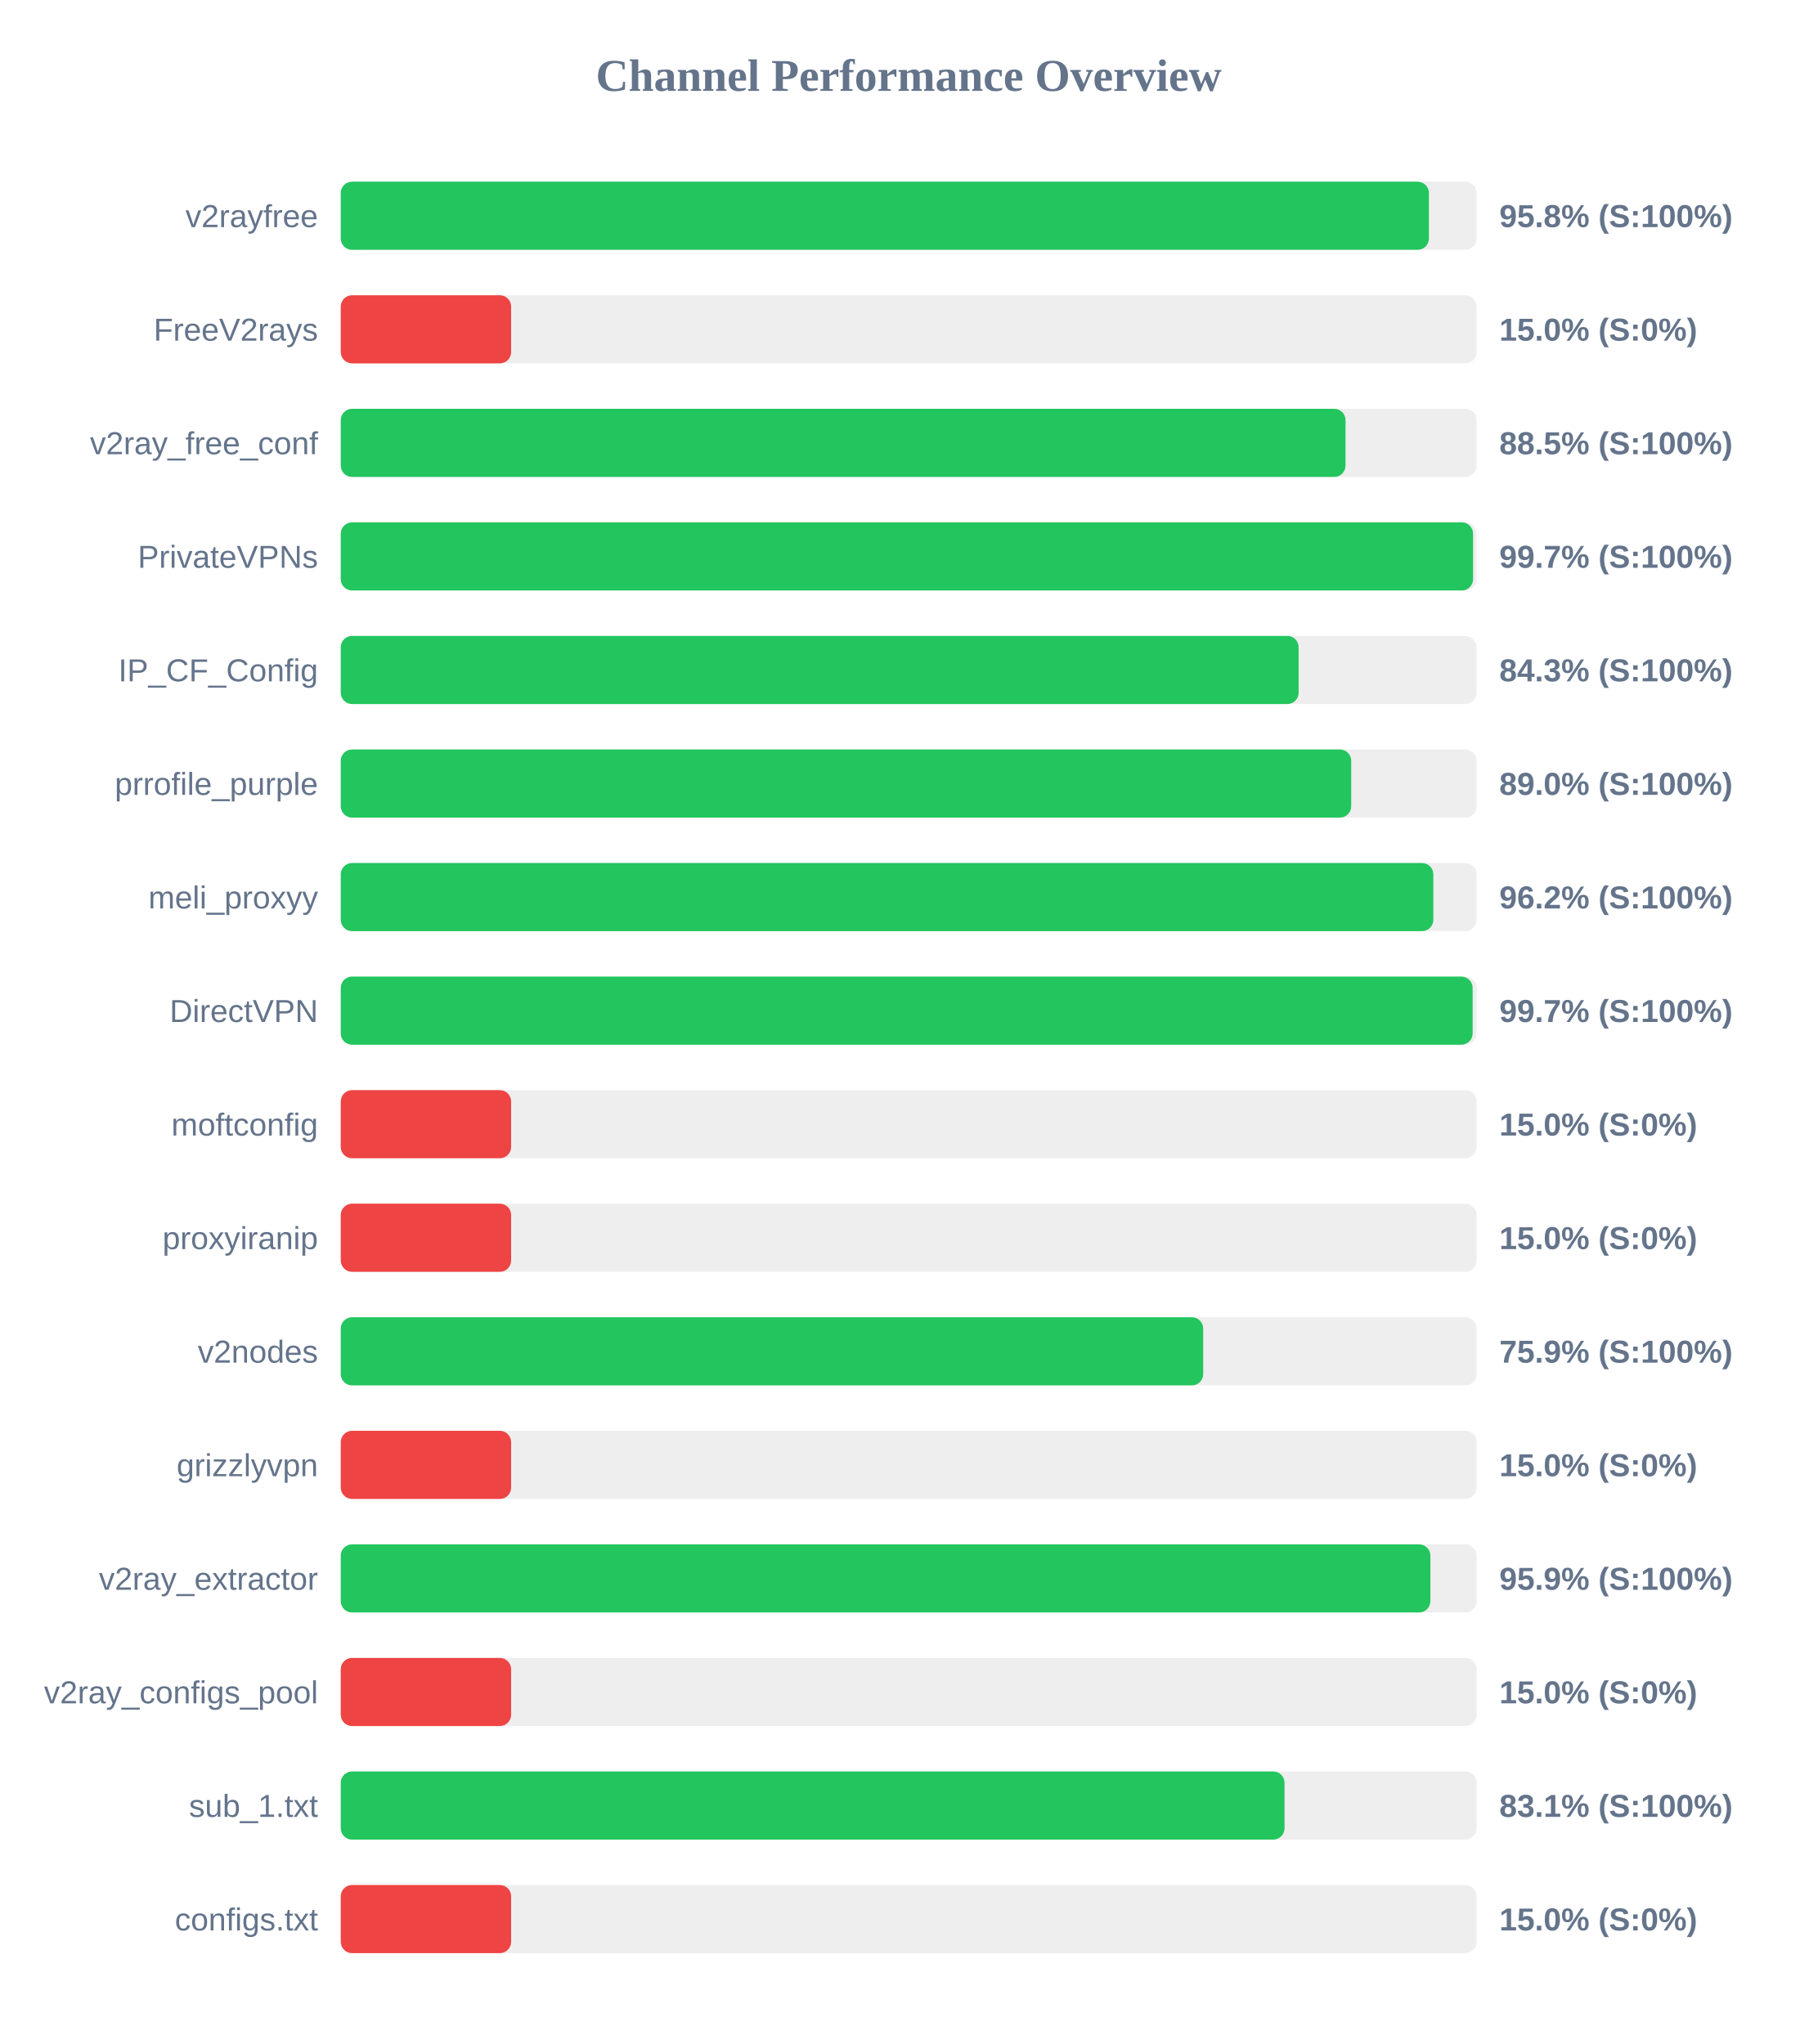
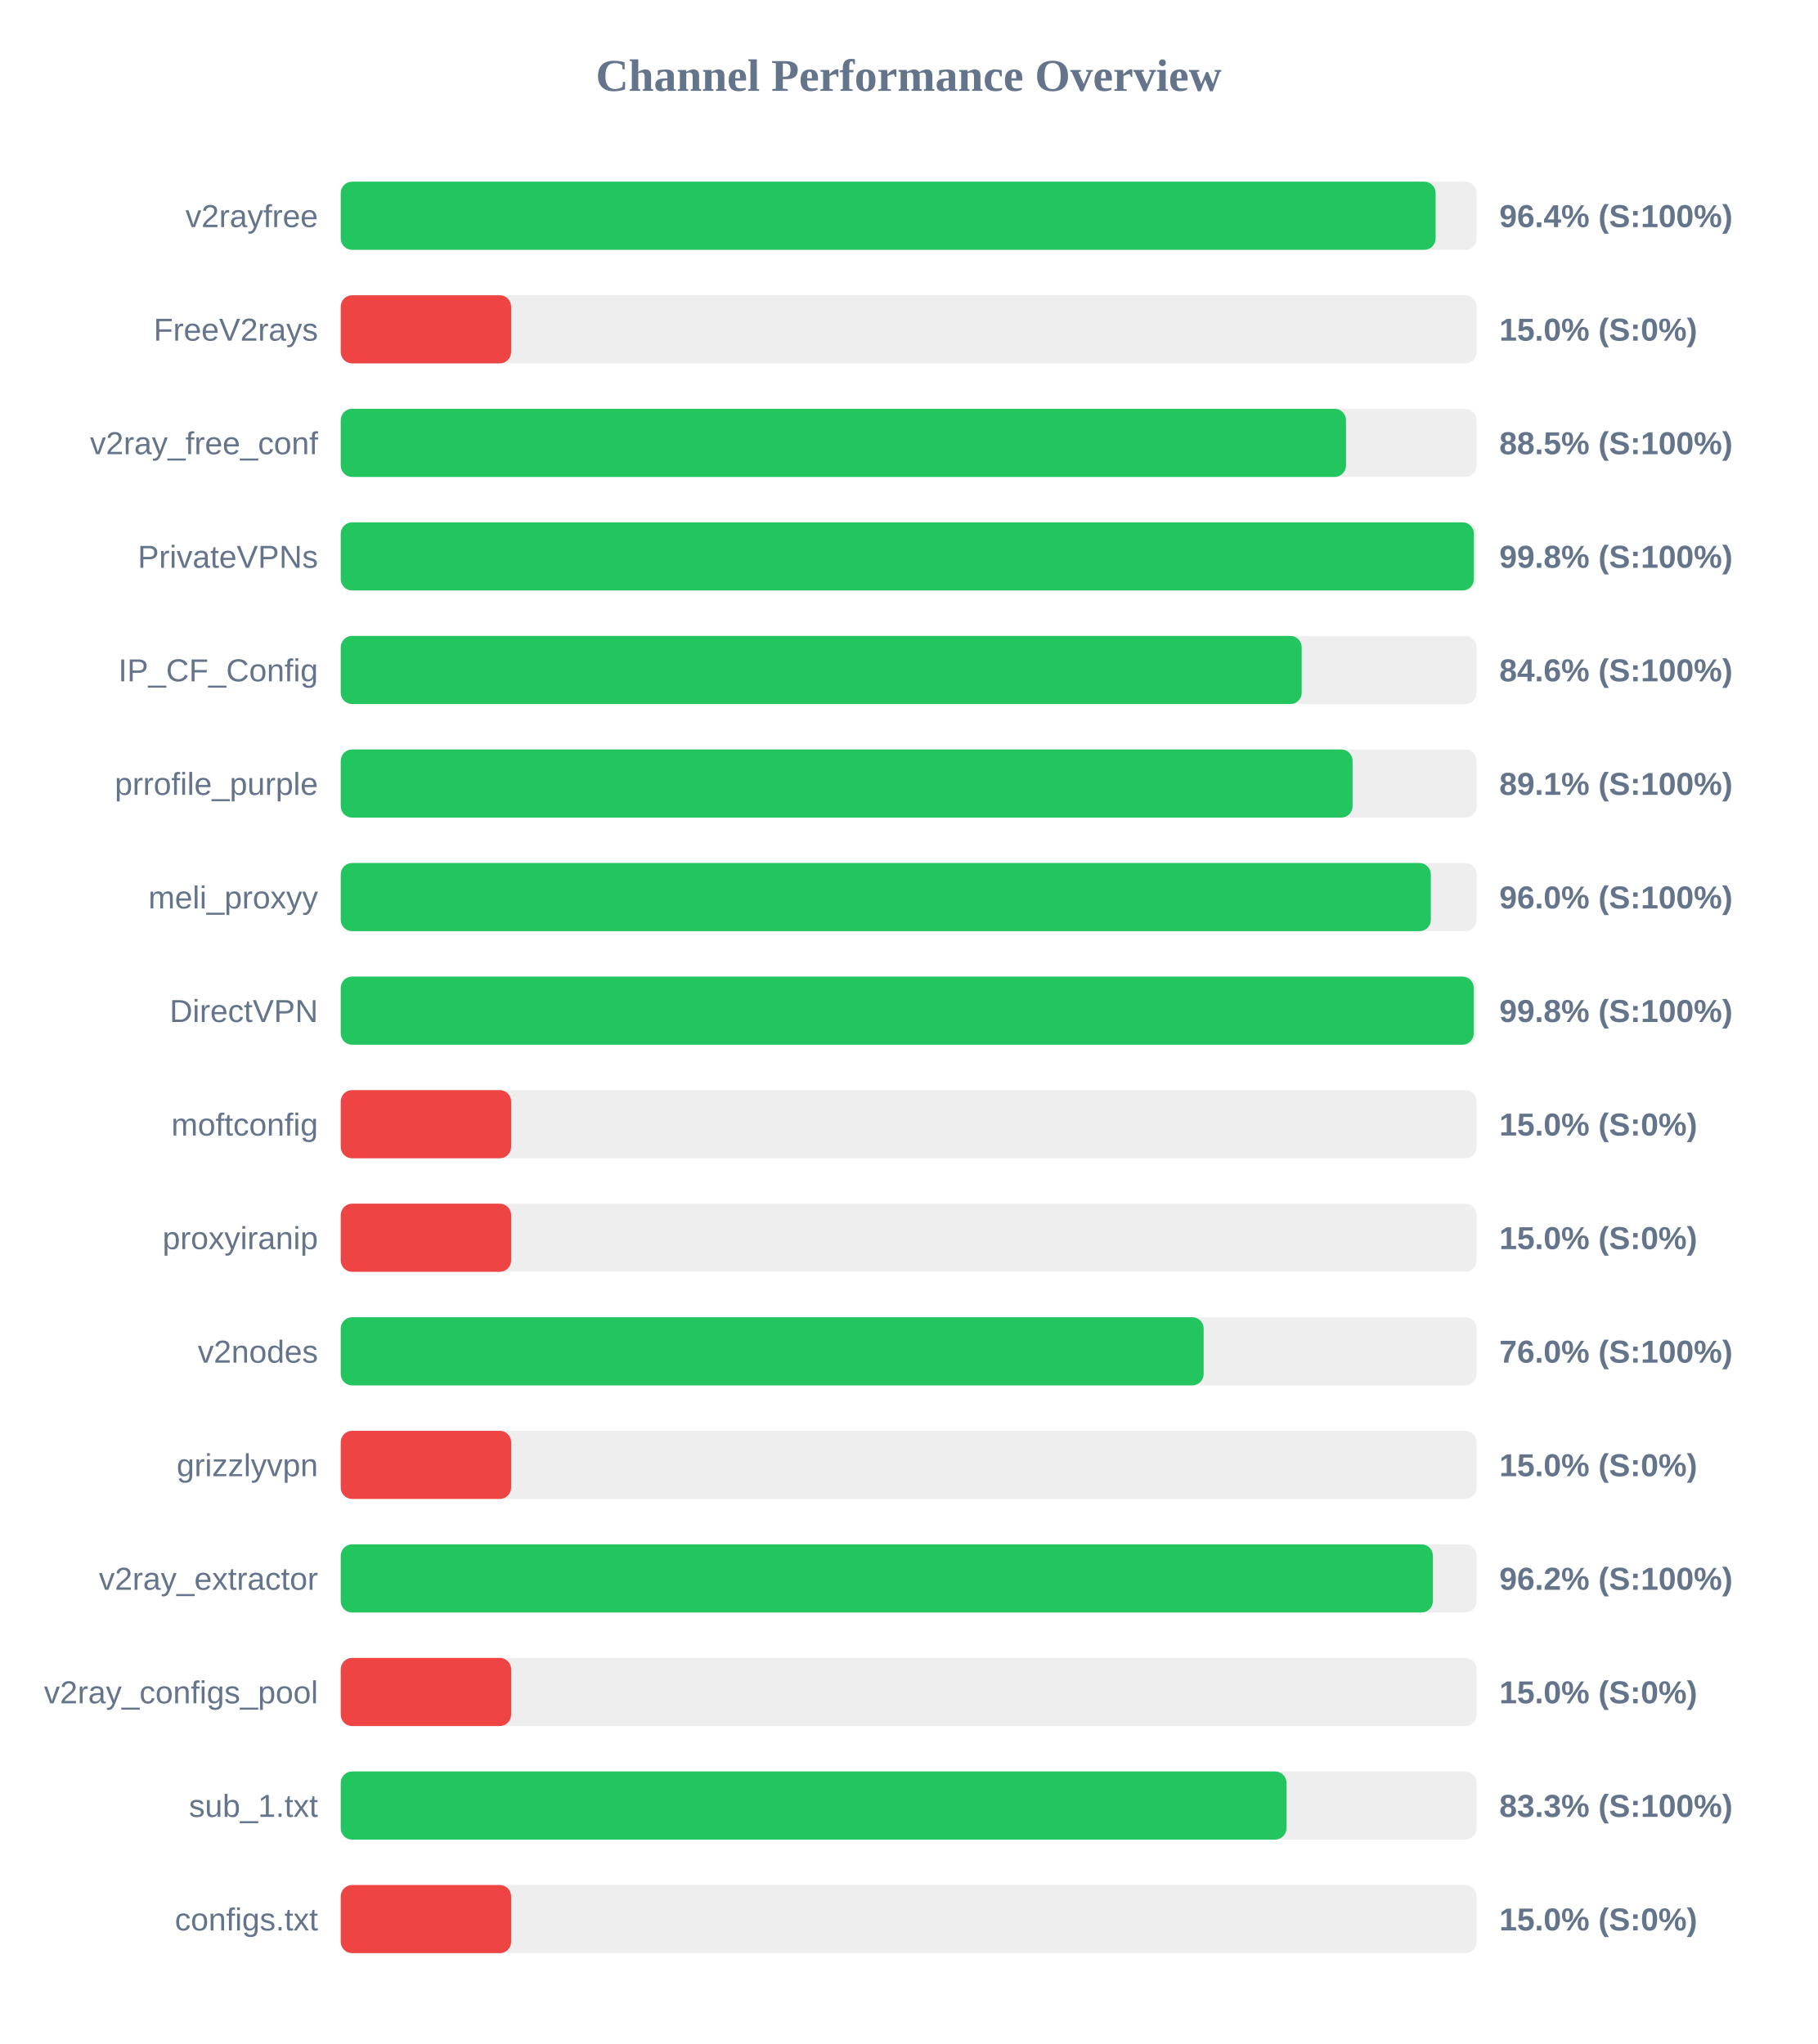
<svg xmlns="http://www.w3.org/2000/svg" width="800" height="900" version="1.1">
  <style>
        .row { font: 14px Arial; fill: #64748b; }
        .score { font: bold 14px Arial; fill: #64748b; }
    </style>
  <text x="400" y="40" text-anchor="middle" font-size="20px" font-weight="bold" fill="#64748b">Channel Performance Overview</text>
  <rect x="150" y="80" width="500" height="30" fill="#eee" rx="5" />
-   <rect x="150" y="80" width="479.0" height="30" fill="#22c55e" rx="5" />
+   <rect x="150" y="80" width="481.95" height="30" fill="#22c55e" rx="5" />
  <text x="140" y="100" text-anchor="end" class="row">v2rayfree</text>
-   <text x="660" y="100" text-anchor="start" class="score">95.8% (S:100%)</text>
+   <text x="660" y="100" text-anchor="start" class="score">96.4% (S:100%)</text>
  <rect x="150" y="130" width="500" height="30" fill="#eee" rx="5" />
  <rect x="150" y="130" width="75.0" height="30" fill="#ef4444" rx="5" />
  <text x="140" y="150" text-anchor="end" class="row">FreeV2rays</text>
  <text x="660" y="150" text-anchor="start" class="score">15.0% (S:0%)</text>
  <rect x="150" y="180" width="500" height="30" fill="#eee" rx="5" />
-   <rect x="150" y="180" width="442.3" height="30" fill="#22c55e" rx="5" />
+   <rect x="150" y="180" width="442.5" height="30" fill="#22c55e" rx="5" />
  <text x="140" y="200" text-anchor="end" class="row">v2ray_free_conf</text>
  <text x="660" y="200" text-anchor="start" class="score">88.5% (S:100%)</text>
  <rect x="150" y="230" width="500" height="30" fill="#eee" rx="5" />
-   <rect x="150" y="230" width="498.45" height="30" fill="#22c55e" rx="5" />
+   <rect x="150" y="230" width="498.8" height="30" fill="#22c55e" rx="5" />
  <text x="140" y="250" text-anchor="end" class="row">PrivateVPNs</text>
-   <text x="660" y="250" text-anchor="start" class="score">99.7% (S:100%)</text>
+   <text x="660" y="250" text-anchor="start" class="score">99.8% (S:100%)</text>
  <rect x="150" y="280" width="500" height="30" fill="#eee" rx="5" />
-   <rect x="150" y="280" width="421.65" height="30" fill="#22c55e" rx="5" />
+   <rect x="150" y="280" width="423.0" height="30" fill="#22c55e" rx="5" />
  <text x="140" y="300" text-anchor="end" class="row">IP_CF_Config</text>
-   <text x="660" y="300" text-anchor="start" class="score">84.3% (S:100%)</text>
+   <text x="660" y="300" text-anchor="start" class="score">84.6% (S:100%)</text>
  <rect x="150" y="330" width="500" height="30" fill="#eee" rx="5" />
-   <rect x="150" y="330" width="444.8" height="30" fill="#22c55e" rx="5" />
+   <rect x="150" y="330" width="445.4" height="30" fill="#22c55e" rx="5" />
  <text x="140" y="350" text-anchor="end" class="row">prrofile_purple</text>
-   <text x="660" y="350" text-anchor="start" class="score">89.0% (S:100%)</text>
+   <text x="660" y="350" text-anchor="start" class="score">89.1% (S:100%)</text>
  <rect x="150" y="380" width="500" height="30" fill="#eee" rx="5" />
-   <rect x="150" y="380" width="480.95" height="30" fill="#22c55e" rx="5" />
+   <rect x="150" y="380" width="479.85" height="30" fill="#22c55e" rx="5" />
  <text x="140" y="400" text-anchor="end" class="row">meli_proxyy</text>
-   <text x="660" y="400" text-anchor="start" class="score">96.2% (S:100%)</text>
+   <text x="660" y="400" text-anchor="start" class="score">96.0% (S:100%)</text>
  <rect x="150" y="430" width="500" height="30" fill="#eee" rx="5" />
-   <rect x="150" y="430" width="498.25" height="30" fill="#22c55e" rx="5" />
+   <rect x="150" y="430" width="498.75" height="30" fill="#22c55e" rx="5" />
  <text x="140" y="450" text-anchor="end" class="row">DirectVPN</text>
-   <text x="660" y="450" text-anchor="start" class="score">99.7% (S:100%)</text>
+   <text x="660" y="450" text-anchor="start" class="score">99.8% (S:100%)</text>
  <rect x="150" y="480" width="500" height="30" fill="#eee" rx="5" />
  <rect x="150" y="480" width="75.0" height="30" fill="#ef4444" rx="5" />
  <text x="140" y="500" text-anchor="end" class="row">moftconfig</text>
  <text x="660" y="500" text-anchor="start" class="score">15.0% (S:0%)</text>
  <rect x="150" y="530" width="500" height="30" fill="#eee" rx="5" />
  <rect x="150" y="530" width="75.0" height="30" fill="#ef4444" rx="5" />
  <text x="140" y="550" text-anchor="end" class="row">proxyiranip</text>
  <text x="660" y="550" text-anchor="start" class="score">15.0% (S:0%)</text>
  <rect x="150" y="580" width="500" height="30" fill="#eee" rx="5" />
-   <rect x="150" y="580" width="379.65" height="30" fill="#22c55e" rx="5" />
+   <rect x="150" y="580" width="379.85" height="30" fill="#22c55e" rx="5" />
  <text x="140" y="600" text-anchor="end" class="row">v2nodes</text>
-   <text x="660" y="600" text-anchor="start" class="score">75.9% (S:100%)</text>
+   <text x="660" y="600" text-anchor="start" class="score">76.0% (S:100%)</text>
  <rect x="150" y="630" width="500" height="30" fill="#eee" rx="5" />
  <rect x="150" y="630" width="75.0" height="30" fill="#ef4444" rx="5" />
  <text x="140" y="650" text-anchor="end" class="row">grizzlyvpn</text>
  <text x="660" y="650" text-anchor="start" class="score">15.0% (S:0%)</text>
  <rect x="150" y="680" width="500" height="30" fill="#eee" rx="5" />
-   <rect x="150" y="680" width="479.65" height="30" fill="#22c55e" rx="5" />
+   <rect x="150" y="680" width="480.75" height="30" fill="#22c55e" rx="5" />
  <text x="140" y="700" text-anchor="end" class="row">v2ray_extractor</text>
-   <text x="660" y="700" text-anchor="start" class="score">95.9% (S:100%)</text>
+   <text x="660" y="700" text-anchor="start" class="score">96.2% (S:100%)</text>
  <rect x="150" y="730" width="500" height="30" fill="#eee" rx="5" />
  <rect x="150" y="730" width="75.0" height="30" fill="#ef4444" rx="5" />
  <text x="140" y="750" text-anchor="end" class="row">v2ray_configs_pool</text>
  <text x="660" y="750" text-anchor="start" class="score">15.0% (S:0%)</text>
  <rect x="150" y="780" width="500" height="30" fill="#eee" rx="5" />
-   <rect x="150" y="780" width="415.45" height="30" fill="#22c55e" rx="5" />
+   <rect x="150" y="780" width="416.3" height="30" fill="#22c55e" rx="5" />
  <text x="140" y="800" text-anchor="end" class="row">sub_1.txt</text>
-   <text x="660" y="800" text-anchor="start" class="score">83.1% (S:100%)</text>
+   <text x="660" y="800" text-anchor="start" class="score">83.3% (S:100%)</text>
  <rect x="150" y="830" width="500" height="30" fill="#eee" rx="5" />
  <rect x="150" y="830" width="75.0" height="30" fill="#ef4444" rx="5" />
  <text x="140" y="850" text-anchor="end" class="row">configs.txt</text>
  <text x="660" y="850" text-anchor="start" class="score">15.0% (S:0%)</text>
</svg>
